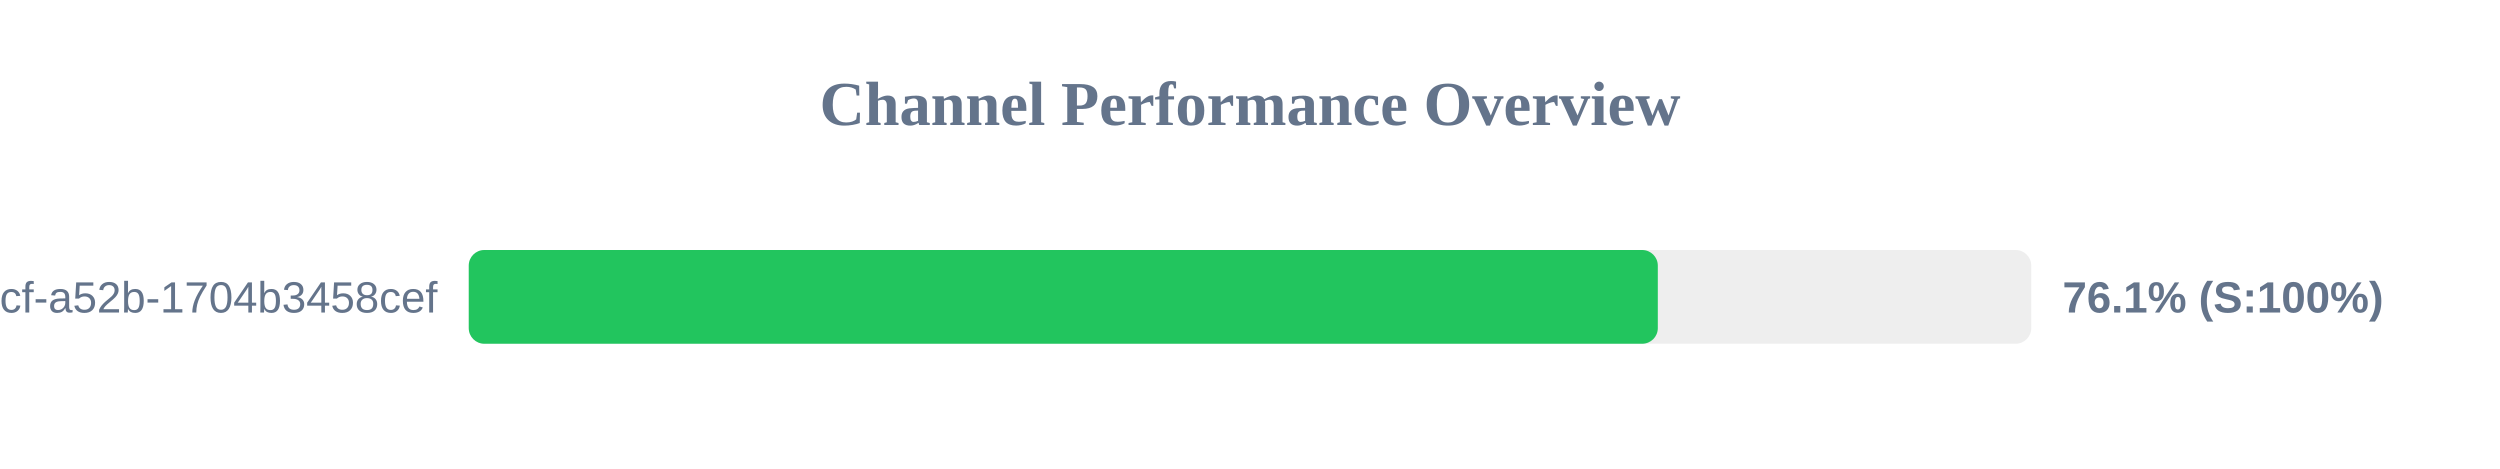
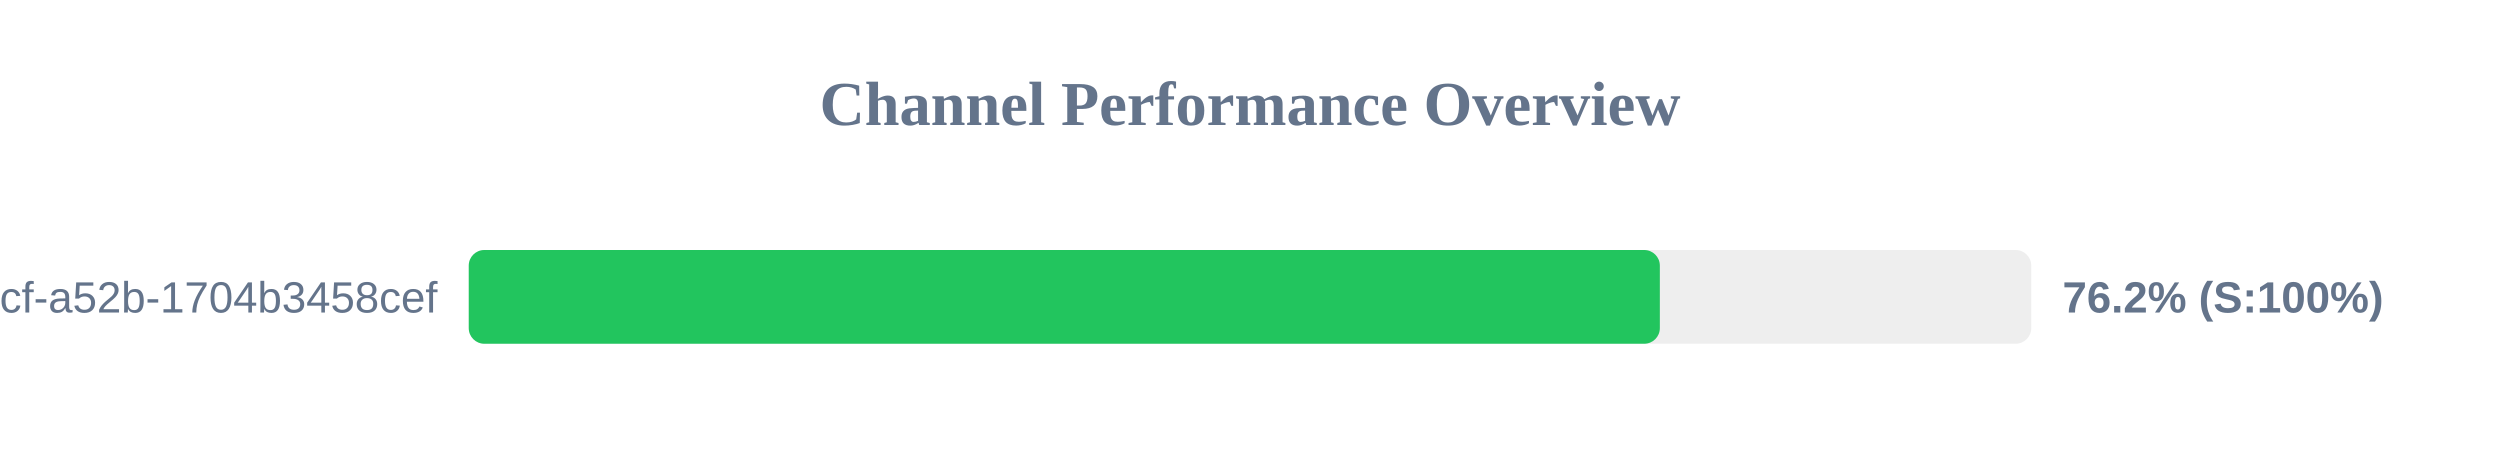
<svg xmlns="http://www.w3.org/2000/svg" width="800" height="150" version="1.1">
  <style>
        .row { font: 14px Arial; fill: #64748b; }
        .score { font: bold 14px Arial; fill: #64748b; }
    </style>
  <text x="400" y="40" text-anchor="middle" font-size="20px" font-weight="bold" fill="#64748b">Channel Performance Overview</text>
  <rect x="150" y="80" width="500" height="30" fill="#eee" rx="5" />
-   <rect x="150" y="80" width="380.5" height="30" fill="#22c55e" rx="5" />
+   <rect x="150" y="80" width="381.15" height="30" fill="#22c55e" rx="5" />
  <text x="140" y="100" text-anchor="end" class="row">?uuid=0cb527d9-6117-4bcf-a52b-1704b3458cef</text>
-   <text x="660" y="100" text-anchor="start" class="score">76.1% (S:100%)</text>
+   <text x="660" y="100" text-anchor="start" class="score">76.2% (S:100%)</text>
</svg>
